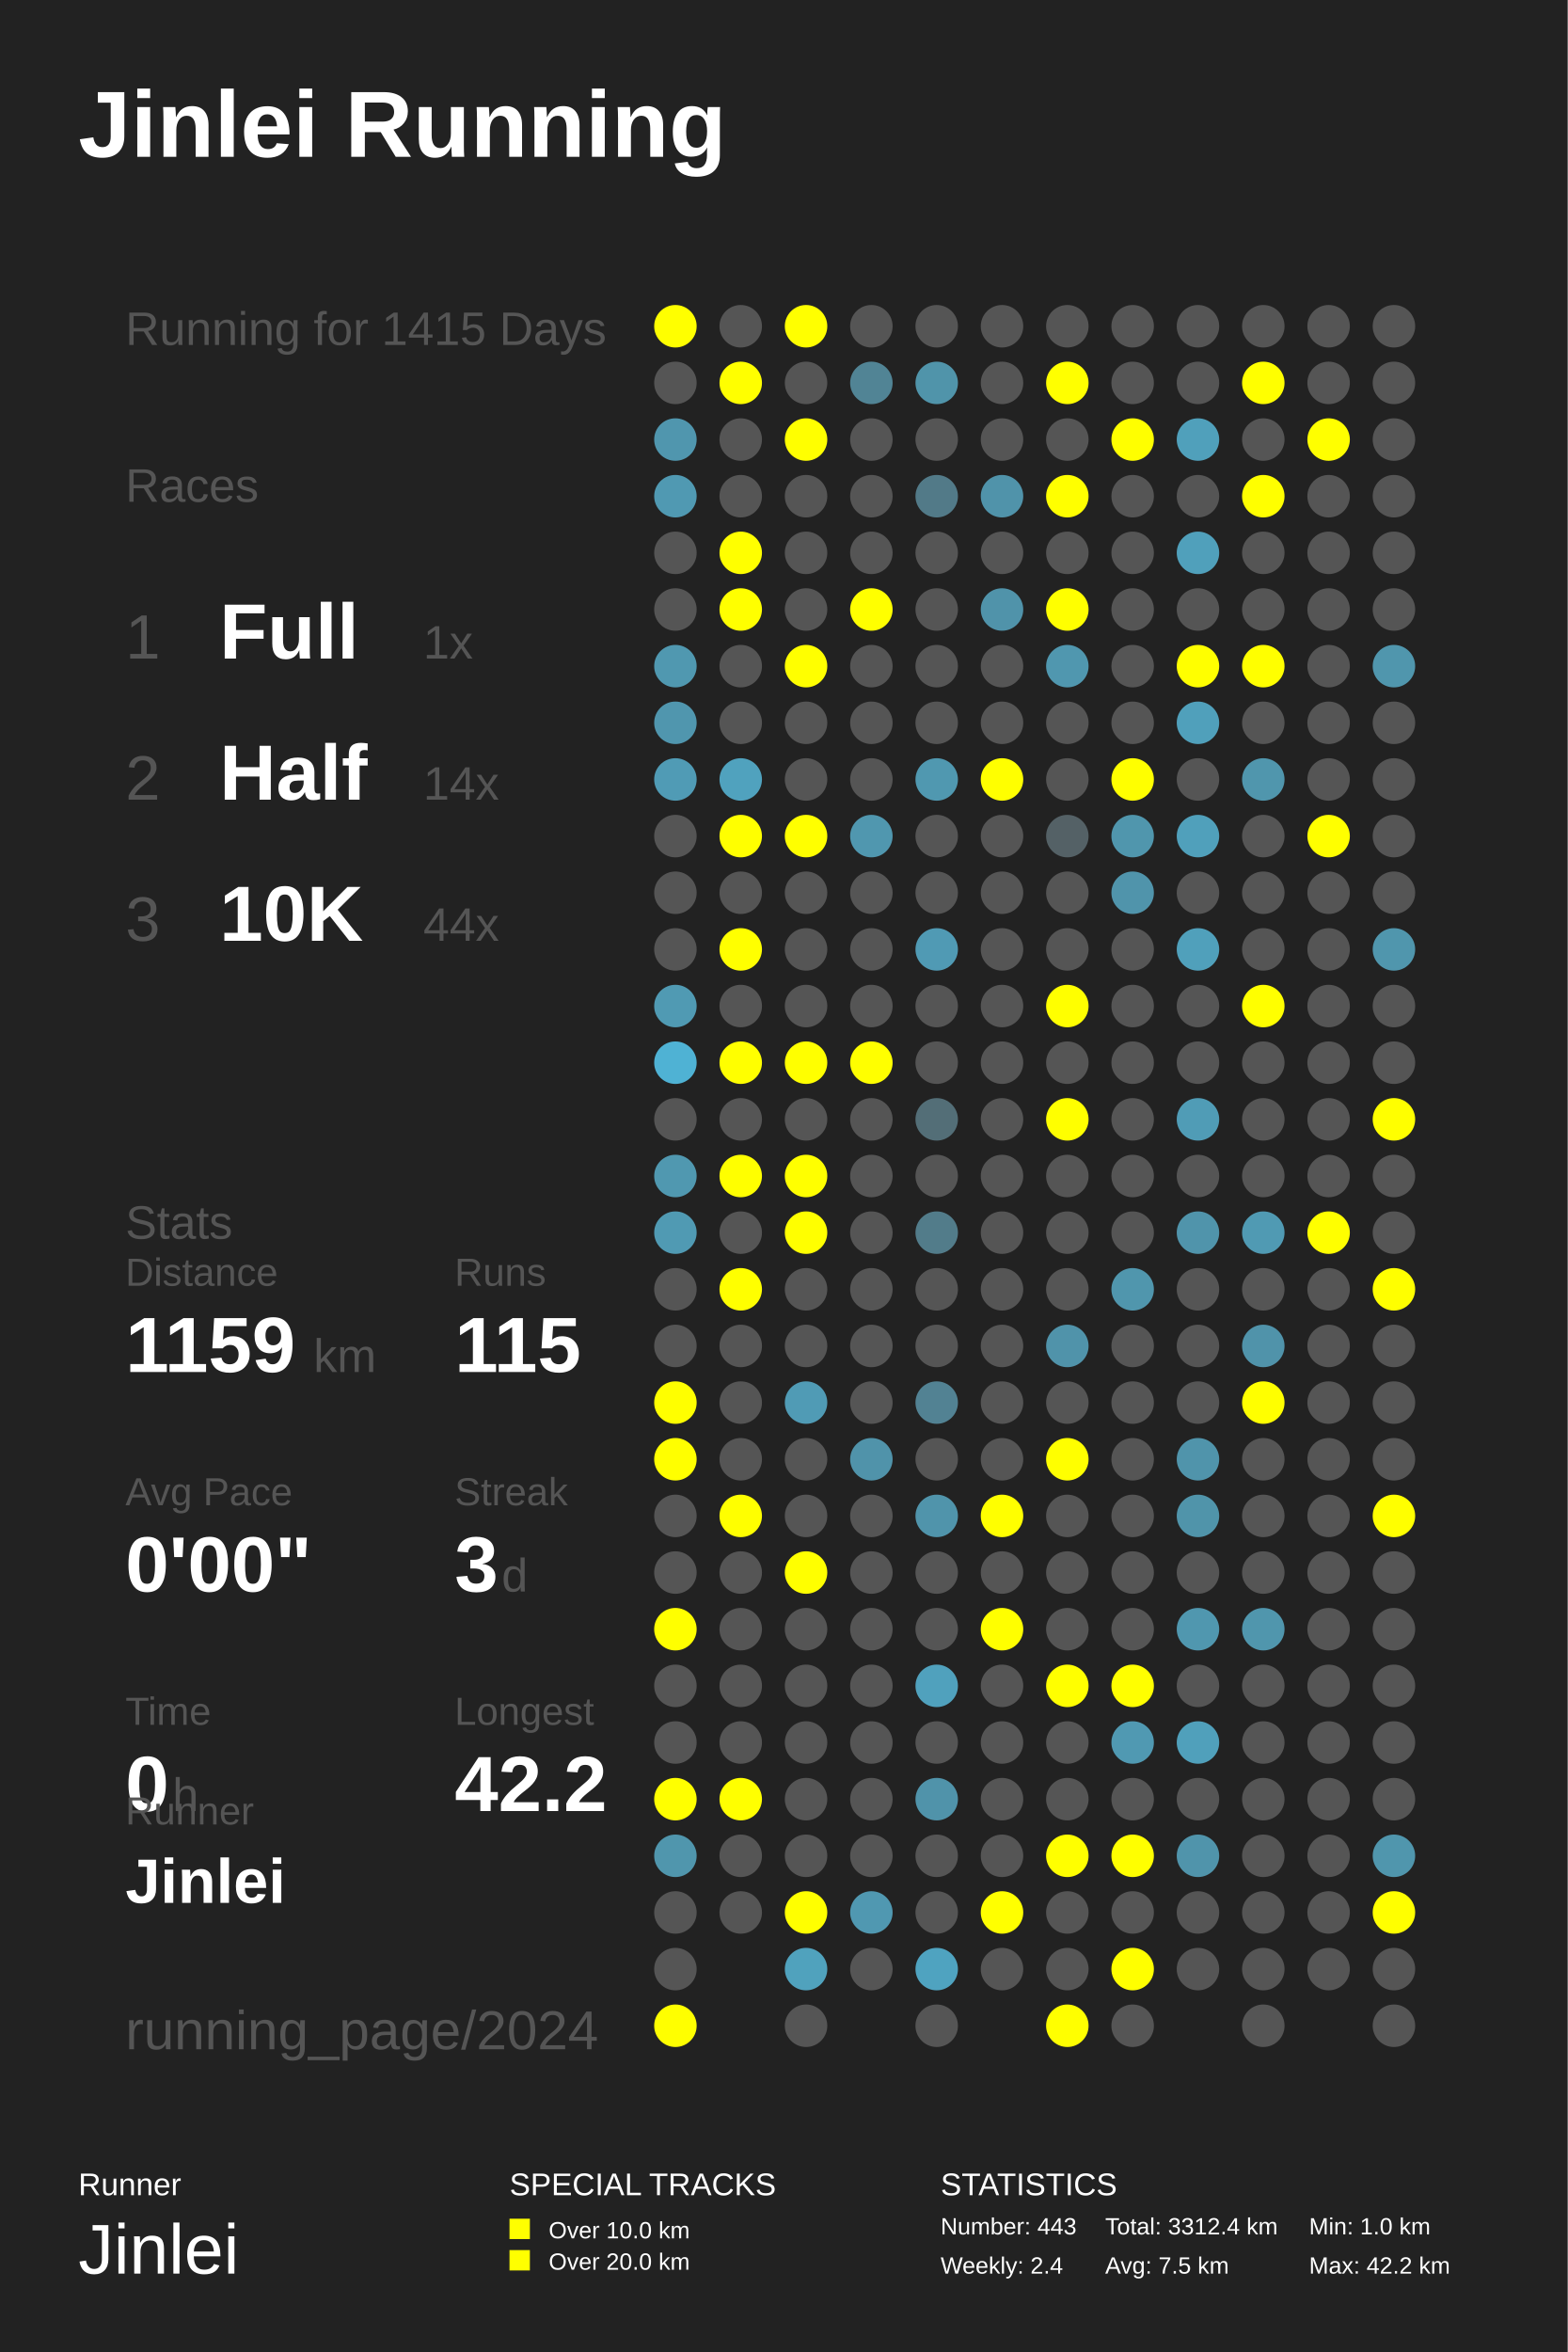
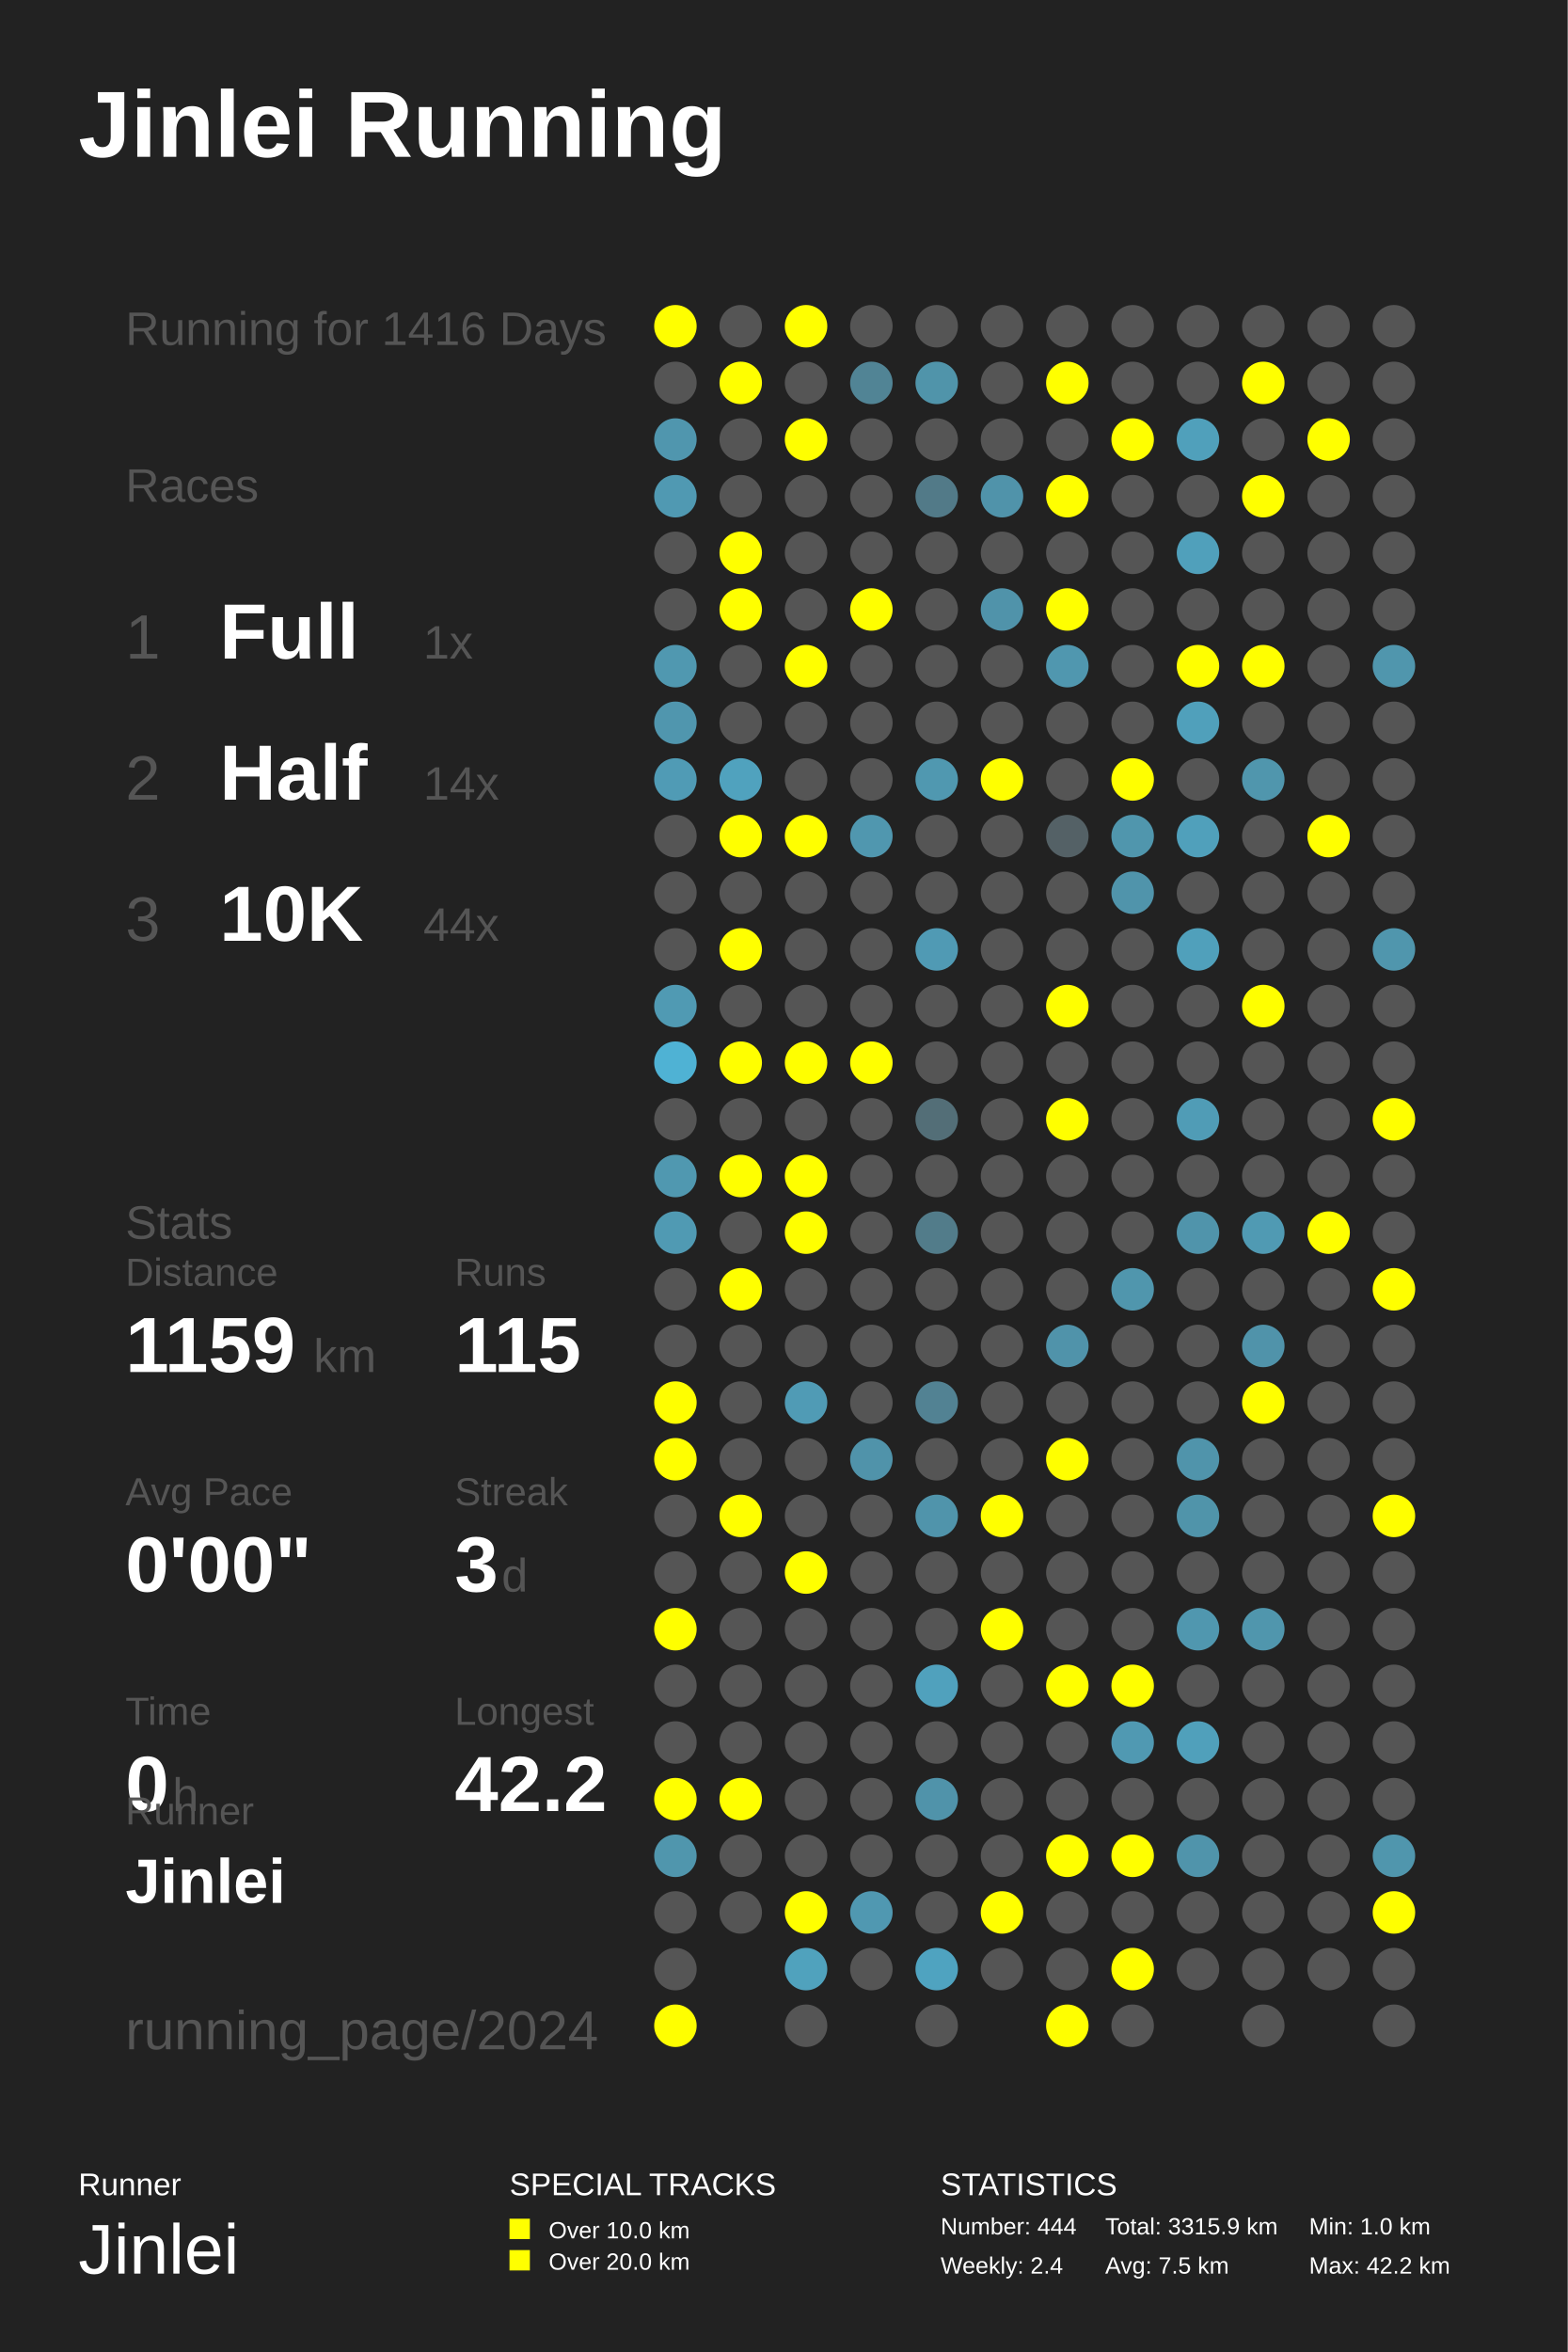
<svg xmlns="http://www.w3.org/2000/svg" baseProfile="full" height="300mm" version="1.1" viewBox="0,0,200,300" width="200mm">
  <defs />
  <rect fill="#222222" height="300" width="200" x="0" y="0" />
  <text fill="#FFFFFF" style="font-size:12px; font-family:Arial; font-weight:bold;" x="10" y="20">Jinlei Running</text>
  <text fill="#FFFFFF" style="font-size:4px; font-family:Arial" x="10" y="280">Runner</text>
  <text fill="#FFFFFF" style="font-size:9px; font-family:Arial" x="10" y="290">Jinlei</text>
  <text fill="#FFFFFF" style="font-size:4px; font-family:Arial" x="65" y="280">SPECIAL TRACKS</text>
  <rect fill="#FFFF00" height="2.6" width="2.6" x="65" y="283" />
  <text fill="#FFFFFF" style="font-size:3px; font-family:Arial" x="70" y="285.5">Over 10.0 km</text>
  <rect fill="#FFFF00" height="2.6" width="2.6" x="65" y="287" />
  <text fill="#FFFFFF" style="font-size:3px; font-family:Arial" x="70" y="289.5">Over 20.0 km</text>
  <text fill="#FFFFFF" style="font-size:4px; font-family:Arial" x="120" y="280">STATISTICS</text>
-   <text fill="#FFFFFF" style="font-size:3px; font-family:Arial" x="120" y="285">Number: 443</text>
+   <text fill="#FFFFFF" style="font-size:3px; font-family:Arial" x="120" y="285">Number: 444</text>
  <text fill="#FFFFFF" style="font-size:3px; font-family:Arial" x="120" y="290">Weekly: 2.4</text>
-   <text fill="#FFFFFF" style="font-size:3px; font-family:Arial" x="141" y="285">Total: 3312.4 km</text>
+   <text fill="#FFFFFF" style="font-size:3px; font-family:Arial" x="141" y="285">Total: 3315.9 km</text>
  <text fill="#FFFFFF" style="font-size:3px; font-family:Arial" x="141" y="290">Avg: 7.5 km</text>
  <text fill="#FFFFFF" style="font-size:3px; font-family:Arial" x="167" y="285">Min: 1.0 km</text>
  <text fill="#FFFFFF" style="font-size:3px; font-family:Arial" x="167" y="290">Max: 42.2 km</text>
-   <text fill="#555555" style="font-size:6px; font-family:Arial;" x="16" y="44">Running for 1415 Days</text>
+   <text fill="#555555" style="font-size:6px; font-family:Arial;" x="16" y="44">Running for 1416 Days</text>
  <text fill="#555555" style="font-size:6px; font-family:Arial;" x="16" y="64">Races</text>
  <text fill="#555555" style="font-size:8px; font-family:Arial;" x="16" y="84">1</text>
  <text fill="#FFFFFF" style="font-size:10px; font-family:Arial; font-weight:bold;" x="28" y="84">Full</text>
  <text fill="#555555" style="font-size:6px; font-family:Arial;" x="54" y="84">1x</text>
  <text fill="#555555" style="font-size:8px; font-family:Arial;" x="16" y="102">2</text>
  <text fill="#FFFFFF" style="font-size:10px; font-family:Arial; font-weight:bold;" x="28" y="102">Half</text>
  <text fill="#555555" style="font-size:6px; font-family:Arial;" x="54" y="102">14x</text>
  <text fill="#555555" style="font-size:8px; font-family:Arial;" x="16" y="120">3</text>
  <text fill="#FFFFFF" style="font-size:10px; font-family:Arial; font-weight:bold;" x="28" y="120">10K</text>
  <text fill="#555555" style="font-size:6px; font-family:Arial;" x="54" y="120">44x</text>
  <text fill="#555555" style="font-size:6px; font-family:Arial;" x="16" y="158">Stats</text>
  <text fill="#555555" style="font-size:5px; font-family:Arial;" x="16" y="164">Distance</text>
  <text fill="#FFFFFF" style="font-size:10px; font-family:Arial; font-weight:bold;" x="16" y="175">1159</text>
  <text fill="#555555" style="font-size:6px; font-family:Arial;" x="40" y="175">km</text>
  <text fill="#555555" style="font-size:5px; font-family:Arial;" x="58" y="164">Runs</text>
  <text fill="#FFFFFF" style="font-size:10px; font-family:Arial; font-weight:bold;" x="58" y="175">115</text>
  <text fill="#555555" style="font-size:5px; font-family:Arial;" x="16" y="192">Avg Pace</text>
  <text fill="#FFFFFF" style="font-size:10px; font-family:Arial; font-weight:bold;" x="16" y="203">0'00"</text>
  <text fill="#555555" style="font-size:5px; font-family:Arial;" x="58" y="192">Streak</text>
  <text fill="#FFFFFF" style="font-size:10px; font-family:Arial; font-weight:bold;" x="58" y="203">3</text>
  <text fill="#555555" style="font-size:6px; font-family:Arial;" x="64" y="203">d</text>
  <text fill="#555555" style="font-size:5px; font-family:Arial;" x="16" y="220">Time</text>
  <text fill="#FFFFFF" style="font-size:10px; font-family:Arial; font-weight:bold;" x="16" y="231">0</text>
  <text fill="#555555" style="font-size:6px; font-family:Arial;" x="22" y="231">h</text>
  <text fill="#555555" style="font-size:5px; font-family:Arial;" x="58" y="220">Longest</text>
  <text fill="#FFFFFF" style="font-size:10px; font-family:Arial; font-weight:bold;" x="58" y="231">42.2</text>
  <text fill="#555555" style="font-size:5px; font-family:Arial;" x="16" y="232.71">Runner</text>
  <text fill="#FFFFFF" style="font-size:8px; font-family:Arial; font-weight:bold;" x="16" y="242.71">Jinlei</text>
  <text fill="#555555" style="font-size:7px; font-family:Arial;" x="16" y="261.387">running_page/2024</text>
  <circle cx="86.167" cy="41.613" fill="#FFFF00" r="2.71" />
  <circle cx="86.167" cy="48.839" fill="#555555" r="2.71" />
  <circle cx="86.167" cy="56.065" fill="#5096ae" r="2.71" />
  <circle cx="86.167" cy="63.29" fill="#5099b2" r="2.71" />
  <circle cx="86.167" cy="70.516" fill="#555555" r="2.71" />
  <circle cx="86.167" cy="77.742" fill="#555555" r="2.71" />
  <circle cx="86.167" cy="84.968" fill="#5098b0" r="2.71" />
  <circle cx="86.167" cy="92.194" fill="#5096ae" r="2.71" />
  <circle cx="86.167" cy="99.419" fill="#509bb5" r="2.71" />
  <circle cx="86.167" cy="106.645" fill="#555555" r="2.71" />
  <circle cx="86.167" cy="113.871" fill="#555555" r="2.71" />
  <circle cx="86.167" cy="121.097" fill="#555555" r="2.71" />
  <circle cx="86.167" cy="128.323" fill="#509ab3" r="2.71" />
  <circle cx="86.167" cy="135.548" fill="#4fb2d4" r="2.71" />
  <circle cx="86.167" cy="142.774" fill="#555555" r="2.71" />
  <circle cx="86.167" cy="150.0" fill="#5098b0" r="2.71" />
  <circle cx="86.167" cy="157.226" fill="#509ab3" r="2.71" />
  <circle cx="86.167" cy="164.452" fill="#555555" r="2.71" />
  <circle cx="86.167" cy="171.677" fill="#555555" r="2.71" />
  <circle cx="86.167" cy="178.903" fill="#FFFF00" r="2.71" />
  <circle cx="86.167" cy="186.129" fill="#FFFF00" r="2.71" />
  <circle cx="86.167" cy="193.355" fill="#555555" r="2.71" />
  <circle cx="86.167" cy="200.581" fill="#555555" r="2.71" />
  <circle cx="86.167" cy="207.806" fill="#FFFF00" r="2.71" />
  <circle cx="86.167" cy="215.032" fill="#555555" r="2.71" />
  <circle cx="86.167" cy="222.258" fill="#555555" r="2.71" />
  <circle cx="86.167" cy="229.484" fill="#FFFF00" r="2.71" />
  <circle cx="86.167" cy="236.71" fill="#5096ad" r="2.71" />
  <circle cx="86.167" cy="243.935" fill="#555555" r="2.71" />
  <circle cx="86.167" cy="251.161" fill="#555555" r="2.71" />
  <circle cx="86.167" cy="258.387" fill="#FFFF00" r="2.71" />
  <circle cx="94.5" cy="41.613" fill="#555555" r="2.71" />
  <circle cx="94.5" cy="48.839" fill="#FFFF00" r="2.71" />
  <circle cx="94.5" cy="56.065" fill="#555555" r="2.71" />
  <circle cx="94.5" cy="63.29" fill="#555555" r="2.71" />
  <circle cx="94.5" cy="70.516" fill="#FFFF00" r="2.71" />
  <circle cx="94.5" cy="77.742" fill="#FFFF00" r="2.71" />
  <circle cx="94.5" cy="84.968" fill="#555555" r="2.71" />
  <circle cx="94.5" cy="92.194" fill="#555555" r="2.71" />
  <circle cx="94.5" cy="99.419" fill="#50a2be" r="2.71" />
  <circle cx="94.5" cy="106.645" fill="#FFFF00" r="2.71" />
  <circle cx="94.5" cy="113.871" fill="#555555" r="2.71" />
  <circle cx="94.5" cy="121.097" fill="#FFFF00" r="2.71" />
  <circle cx="94.5" cy="128.323" fill="#555555" r="2.71" />
  <circle cx="94.5" cy="135.548" fill="#FFFF00" r="2.71" />
  <circle cx="94.5" cy="142.774" fill="#555555" r="2.71" />
  <circle cx="94.5" cy="150.0" fill="#FFFF00" r="2.71" />
  <circle cx="94.5" cy="157.226" fill="#555555" r="2.71" />
  <circle cx="94.5" cy="164.452" fill="#FFFF00" r="2.71" />
  <circle cx="94.5" cy="171.677" fill="#555555" r="2.71" />
  <circle cx="94.5" cy="178.903" fill="#555555" r="2.71" />
  <circle cx="94.5" cy="186.129" fill="#555555" r="2.71" />
  <circle cx="94.5" cy="193.355" fill="#FFFF00" r="2.71" />
  <circle cx="94.5" cy="200.581" fill="#555555" r="2.71" />
  <circle cx="94.5" cy="207.806" fill="#555555" r="2.71" />
  <circle cx="94.5" cy="215.032" fill="#555555" r="2.71" />
  <circle cx="94.5" cy="222.258" fill="#555555" r="2.71" />
  <circle cx="94.5" cy="229.484" fill="#FFFF00" r="2.71" />
  <circle cx="94.5" cy="236.71" fill="#555555" r="2.71" />
  <circle cx="94.5" cy="243.935" fill="#555555" r="2.71" />
  <circle cx="102.833" cy="41.613" fill="#FFFF00" r="2.71" />
  <circle cx="102.833" cy="48.839" fill="#555555" r="2.71" />
  <circle cx="102.833" cy="56.065" fill="#FFFF00" r="2.71" />
  <circle cx="102.833" cy="63.29" fill="#555555" r="2.71" />
  <circle cx="102.833" cy="70.516" fill="#555555" r="2.71" />
  <circle cx="102.833" cy="77.742" fill="#555555" r="2.71" />
  <circle cx="102.833" cy="84.968" fill="#FFFF00" r="2.71" />
  <circle cx="102.833" cy="92.194" fill="#555555" r="2.71" />
  <circle cx="102.833" cy="99.419" fill="#555555" r="2.71" />
  <circle cx="102.833" cy="106.645" fill="#FFFF00" r="2.71" />
  <circle cx="102.833" cy="113.871" fill="#555555" r="2.71" />
  <circle cx="102.833" cy="121.097" fill="#555555" r="2.71" />
  <circle cx="102.833" cy="128.323" fill="#555555" r="2.71" />
  <circle cx="102.833" cy="135.548" fill="#FFFF00" r="2.71" />
  <circle cx="102.833" cy="142.774" fill="#555555" r="2.71" />
  <circle cx="102.833" cy="150.0" fill="#FFFF00" r="2.71" />
  <circle cx="102.833" cy="157.226" fill="#FFFF00" r="2.71" />
  <circle cx="102.833" cy="164.452" fill="#555555" r="2.71" />
  <circle cx="102.833" cy="171.677" fill="#555555" r="2.71" />
  <circle cx="102.833" cy="178.903" fill="#509bb5" r="2.71" />
  <circle cx="102.833" cy="186.129" fill="#555555" r="2.71" />
  <circle cx="102.833" cy="193.355" fill="#555555" r="2.71" />
  <circle cx="102.833" cy="200.581" fill="#FFFF00" r="2.71" />
  <circle cx="102.833" cy="207.806" fill="#555555" r="2.71" />
  <circle cx="102.833" cy="215.032" fill="#555555" r="2.71" />
  <circle cx="102.833" cy="222.258" fill="#555555" r="2.71" />
  <circle cx="102.833" cy="229.484" fill="#555555" r="2.71" />
  <circle cx="102.833" cy="236.71" fill="#555555" r="2.71" />
  <circle cx="102.833" cy="243.935" fill="#FFFF00" r="2.71" />
  <circle cx="102.833" cy="251.161" fill="#50a2bd" r="2.71" />
  <circle cx="102.833" cy="258.387" fill="#555555" r="2.71" />
  <circle cx="111.167" cy="41.613" fill="#555555" r="2.71" />
  <circle cx="111.167" cy="48.839" fill="#518495" r="2.71" />
  <circle cx="111.167" cy="56.065" fill="#555555" r="2.71" />
  <circle cx="111.167" cy="63.29" fill="#555555" r="2.71" />
  <circle cx="111.167" cy="70.516" fill="#555555" r="2.71" />
  <circle cx="111.167" cy="77.742" fill="#FFFF00" r="2.71" />
  <circle cx="111.167" cy="84.968" fill="#555555" r="2.71" />
  <circle cx="111.167" cy="92.194" fill="#555555" r="2.71" />
  <circle cx="111.167" cy="99.419" fill="#555555" r="2.71" />
  <circle cx="111.167" cy="106.645" fill="#5097af" r="2.71" />
  <circle cx="111.167" cy="113.871" fill="#555555" r="2.71" />
  <circle cx="111.167" cy="121.097" fill="#555555" r="2.71" />
  <circle cx="111.167" cy="128.323" fill="#555555" r="2.71" />
  <circle cx="111.167" cy="135.548" fill="#FFFF00" r="2.71" />
  <circle cx="111.167" cy="142.774" fill="#555555" r="2.71" />
  <circle cx="111.167" cy="150.0" fill="#555555" r="2.71" />
  <circle cx="111.167" cy="157.226" fill="#555555" r="2.71" />
  <circle cx="111.167" cy="164.452" fill="#555555" r="2.71" />
  <circle cx="111.167" cy="171.677" fill="#555555" r="2.71" />
  <circle cx="111.167" cy="178.903" fill="#555555" r="2.71" />
  <circle cx="111.167" cy="186.129" fill="#5093aa" r="2.71" />
  <circle cx="111.167" cy="193.355" fill="#555555" r="2.71" />
  <circle cx="111.167" cy="200.581" fill="#555555" r="2.71" />
  <circle cx="111.167" cy="207.806" fill="#555555" r="2.71" />
  <circle cx="111.167" cy="215.032" fill="#555555" r="2.71" />
  <circle cx="111.167" cy="222.258" fill="#555555" r="2.71" />
  <circle cx="111.167" cy="229.484" fill="#555555" r="2.71" />
  <circle cx="111.167" cy="236.71" fill="#555555" r="2.71" />
  <circle cx="111.167" cy="243.935" fill="#5098b1" r="2.71" />
  <circle cx="111.167" cy="251.161" fill="#555555" r="2.71" />
  <circle cx="119.5" cy="41.613" fill="#555555" r="2.71" />
  <circle cx="119.5" cy="48.839" fill="#5094aa" r="2.71" />
  <circle cx="119.5" cy="56.065" fill="#555555" r="2.71" />
  <circle cx="119.5" cy="63.29" fill="#527a88" r="2.71" />
  <circle cx="119.5" cy="70.516" fill="#555555" r="2.71" />
  <circle cx="119.5" cy="77.742" fill="#555555" r="2.71" />
  <circle cx="119.5" cy="84.968" fill="#555555" r="2.71" />
  <circle cx="119.5" cy="92.194" fill="#555555" r="2.71" />
  <circle cx="119.5" cy="99.419" fill="#5098b0" r="2.71" />
  <circle cx="119.5" cy="106.645" fill="#555555" r="2.71" />
  <circle cx="119.5" cy="113.871" fill="#555555" r="2.71" />
  <circle cx="119.5" cy="121.097" fill="#509ab4" r="2.71" />
  <circle cx="119.5" cy="128.323" fill="#555555" r="2.71" />
  <circle cx="119.5" cy="135.548" fill="#555555" r="2.71" />
  <circle cx="119.5" cy="142.774" fill="#536e77" r="2.71" />
  <circle cx="119.5" cy="150.0" fill="#555555" r="2.71" />
  <circle cx="119.5" cy="157.226" fill="#527c8a" r="2.71" />
  <circle cx="119.5" cy="164.452" fill="#555555" r="2.71" />
  <circle cx="119.5" cy="171.677" fill="#555555" r="2.71" />
  <circle cx="119.5" cy="178.903" fill="#528293" r="2.71" />
  <circle cx="119.5" cy="186.129" fill="#555555" r="2.71" />
  <circle cx="119.5" cy="193.355" fill="#5094ab" r="2.71" />
  <circle cx="119.5" cy="200.581" fill="#555555" r="2.71" />
  <circle cx="119.5" cy="207.806" fill="#555555" r="2.71" />
  <circle cx="119.5" cy="215.032" fill="#50a1bd" r="2.71" />
  <circle cx="119.5" cy="222.258" fill="#555555" r="2.71" />
  <circle cx="119.5" cy="229.484" fill="#5093aa" r="2.71" />
  <circle cx="119.5" cy="236.71" fill="#555555" r="2.71" />
  <circle cx="119.5" cy="243.935" fill="#555555" r="2.71" />
  <circle cx="119.5" cy="251.161" fill="#4fa3c0" r="2.71" />
  <circle cx="119.5" cy="258.387" fill="#555555" r="2.71" />
  <circle cx="127.833" cy="41.613" fill="#555555" r="2.71" />
  <circle cx="127.833" cy="48.839" fill="#555555" r="2.71" />
  <circle cx="127.833" cy="56.065" fill="#555555" r="2.71" />
  <circle cx="127.833" cy="63.29" fill="#5093aa" r="2.71" />
  <circle cx="127.833" cy="70.516" fill="#555555" r="2.71" />
  <circle cx="127.833" cy="77.742" fill="#5093aa" r="2.71" />
  <circle cx="127.833" cy="84.968" fill="#555555" r="2.71" />
  <circle cx="127.833" cy="92.194" fill="#555555" r="2.71" />
  <circle cx="127.833" cy="99.419" fill="#FFFF00" r="2.71" />
  <circle cx="127.833" cy="106.645" fill="#555555" r="2.71" />
  <circle cx="127.833" cy="113.871" fill="#555555" r="2.71" />
  <circle cx="127.833" cy="121.097" fill="#555555" r="2.71" />
  <circle cx="127.833" cy="128.323" fill="#555555" r="2.71" />
  <circle cx="127.833" cy="135.548" fill="#555555" r="2.71" />
  <circle cx="127.833" cy="142.774" fill="#555555" r="2.71" />
  <circle cx="127.833" cy="150.0" fill="#555555" r="2.71" />
  <circle cx="127.833" cy="157.226" fill="#555555" r="2.71" />
  <circle cx="127.833" cy="164.452" fill="#555555" r="2.71" />
  <circle cx="127.833" cy="171.677" fill="#555555" r="2.71" />
  <circle cx="127.833" cy="178.903" fill="#555555" r="2.71" />
  <circle cx="127.833" cy="186.129" fill="#555555" r="2.71" />
  <circle cx="127.833" cy="193.355" fill="#FFFF00" r="2.71" />
  <circle cx="127.833" cy="200.581" fill="#555555" r="2.71" />
  <circle cx="127.833" cy="207.806" fill="#FFFF00" r="2.71" />
  <circle cx="127.833" cy="215.032" fill="#555555" r="2.71" />
  <circle cx="127.833" cy="222.258" fill="#555555" r="2.71" />
  <circle cx="127.833" cy="229.484" fill="#555555" r="2.71" />
  <circle cx="127.833" cy="236.71" fill="#555555" r="2.71" />
  <circle cx="127.833" cy="243.935" fill="#FFFF00" r="2.71" />
  <circle cx="127.833" cy="251.161" fill="#555555" r="2.71" />
  <circle cx="136.167" cy="41.613" fill="#555555" r="2.71" />
  <circle cx="136.167" cy="48.839" fill="#FFFF00" r="2.71" />
  <circle cx="136.167" cy="56.065" fill="#555555" r="2.71" />
  <circle cx="136.167" cy="63.29" fill="#FFFF00" r="2.71" />
  <circle cx="136.167" cy="70.516" fill="#555555" r="2.71" />
  <circle cx="136.167" cy="77.742" fill="#FFFF00" r="2.71" />
  <circle cx="136.167" cy="84.968" fill="#5097af" r="2.71" />
  <circle cx="136.167" cy="92.194" fill="#555555" r="2.71" />
  <circle cx="136.167" cy="99.419" fill="#555555" r="2.71" />
  <circle cx="136.167" cy="106.645" fill="#546166" r="2.71" />
  <circle cx="136.167" cy="113.871" fill="#555555" r="2.71" />
  <circle cx="136.167" cy="121.097" fill="#555555" r="2.71" />
  <circle cx="136.167" cy="128.323" fill="#FFFF00" r="2.71" />
  <circle cx="136.167" cy="135.548" fill="#555555" r="2.71" />
  <circle cx="136.167" cy="142.774" fill="#FFFF00" r="2.71" />
  <circle cx="136.167" cy="150.0" fill="#555555" r="2.71" />
  <circle cx="136.167" cy="157.226" fill="#555555" r="2.71" />
  <circle cx="136.167" cy="164.452" fill="#555555" r="2.71" />
  <circle cx="136.167" cy="171.677" fill="#5093aa" r="2.71" />
  <circle cx="136.167" cy="178.903" fill="#555555" r="2.71" />
  <circle cx="136.167" cy="186.129" fill="#FFFF00" r="2.71" />
  <circle cx="136.167" cy="193.355" fill="#555555" r="2.71" />
  <circle cx="136.167" cy="200.581" fill="#555555" r="2.71" />
  <circle cx="136.167" cy="207.806" fill="#555555" r="2.71" />
  <circle cx="136.167" cy="215.032" fill="#FFFF00" r="2.71" />
  <circle cx="136.167" cy="222.258" fill="#555555" r="2.71" />
  <circle cx="136.167" cy="229.484" fill="#555555" r="2.71" />
  <circle cx="136.167" cy="236.71" fill="#FFFF00" r="2.71" />
  <circle cx="136.167" cy="243.935" fill="#555555" r="2.71" />
  <circle cx="136.167" cy="251.161" fill="#555555" r="2.71" />
  <circle cx="136.167" cy="258.387" fill="#FFFF00" r="2.71" />
  <circle cx="144.5" cy="41.613" fill="#555555" r="2.71" />
  <circle cx="144.5" cy="48.839" fill="#555555" r="2.71" />
  <circle cx="144.5" cy="56.065" fill="#FFFF00" r="2.71" />
  <circle cx="144.5" cy="63.29" fill="#555555" r="2.71" />
  <circle cx="144.5" cy="70.516" fill="#555555" r="2.71" />
  <circle cx="144.5" cy="77.742" fill="#555555" r="2.71" />
  <circle cx="144.5" cy="84.968" fill="#555555" r="2.71" />
  <circle cx="144.5" cy="92.194" fill="#555555" r="2.71" />
  <circle cx="144.5" cy="99.419" fill="#FFFF00" r="2.71" />
  <circle cx="144.5" cy="106.645" fill="#5096ad" r="2.71" />
  <circle cx="144.5" cy="113.871" fill="#5094ab" r="2.71" />
  <circle cx="144.5" cy="121.097" fill="#555555" r="2.71" />
  <circle cx="144.5" cy="128.323" fill="#555555" r="2.71" />
  <circle cx="144.5" cy="135.548" fill="#555555" r="2.71" />
  <circle cx="144.5" cy="142.774" fill="#555555" r="2.71" />
  <circle cx="144.5" cy="150.0" fill="#555555" r="2.71" />
  <circle cx="144.5" cy="157.226" fill="#555555" r="2.71" />
  <circle cx="144.5" cy="164.452" fill="#5096ad" r="2.71" />
  <circle cx="144.5" cy="171.677" fill="#555555" r="2.71" />
  <circle cx="144.5" cy="178.903" fill="#555555" r="2.71" />
  <circle cx="144.5" cy="186.129" fill="#555555" r="2.71" />
  <circle cx="144.5" cy="193.355" fill="#555555" r="2.71" />
  <circle cx="144.5" cy="200.581" fill="#555555" r="2.71" />
  <circle cx="144.5" cy="207.806" fill="#555555" r="2.71" />
  <circle cx="144.5" cy="215.032" fill="#FFFF00" r="2.71" />
  <circle cx="144.5" cy="222.258" fill="#5099b2" r="2.71" />
  <circle cx="144.5" cy="229.484" fill="#555555" r="2.71" />
  <circle cx="144.5" cy="236.71" fill="#FFFF00" r="2.71" />
  <circle cx="144.5" cy="243.935" fill="#555555" r="2.71" />
  <circle cx="144.5" cy="251.161" fill="#FFFF00" r="2.71" />
  <circle cx="144.5" cy="258.387" fill="#555555" r="2.71" />
  <circle cx="152.833" cy="41.613" fill="#555555" r="2.71" />
  <circle cx="152.833" cy="48.839" fill="#555555" r="2.71" />
  <circle cx="152.833" cy="56.065" fill="#50a0bb" r="2.71" />
  <circle cx="152.833" cy="63.29" fill="#555555" r="2.71" />
  <circle cx="152.833" cy="70.516" fill="#50a0bb" r="2.71" />
  <circle cx="152.833" cy="77.742" fill="#555555" r="2.71" />
  <circle cx="152.833" cy="84.968" fill="#FFFF00" r="2.71" />
  <circle cx="152.833" cy="92.194" fill="#50a0bb" r="2.71" />
  <circle cx="152.833" cy="99.419" fill="#555555" r="2.71" />
  <circle cx="152.833" cy="106.645" fill="#50a0bb" r="2.71" />
  <circle cx="152.833" cy="113.871" fill="#555555" r="2.71" />
  <circle cx="152.833" cy="121.097" fill="#50a0bb" r="2.71" />
  <circle cx="152.833" cy="128.323" fill="#555555" r="2.71" />
  <circle cx="152.833" cy="135.548" fill="#555555" r="2.71" />
  <circle cx="152.833" cy="142.774" fill="#509cb6" r="2.71" />
  <circle cx="152.833" cy="150.0" fill="#555555" r="2.71" />
  <circle cx="152.833" cy="157.226" fill="#5094ab" r="2.71" />
  <circle cx="152.833" cy="164.452" fill="#555555" r="2.71" />
  <circle cx="152.833" cy="171.677" fill="#555555" r="2.71" />
  <circle cx="152.833" cy="178.903" fill="#555555" r="2.71" />
  <circle cx="152.833" cy="186.129" fill="#5094ab" r="2.71" />
  <circle cx="152.833" cy="193.355" fill="#5094aa" r="2.71" />
  <circle cx="152.833" cy="200.581" fill="#555555" r="2.71" />
  <circle cx="152.833" cy="207.806" fill="#5097af" r="2.71" />
  <circle cx="152.833" cy="215.032" fill="#555555" r="2.71" />
  <circle cx="152.833" cy="222.258" fill="#50a0bb" r="2.71" />
  <circle cx="152.833" cy="229.484" fill="#555555" r="2.71" />
  <circle cx="152.833" cy="236.71" fill="#5094ab" r="2.71" />
  <circle cx="152.833" cy="243.935" fill="#555555" r="2.71" />
  <circle cx="152.833" cy="251.161" fill="#555555" r="2.71" />
  <circle cx="161.167" cy="41.613" fill="#555555" r="2.71" />
  <circle cx="161.167" cy="48.839" fill="#FFFF00" r="2.71" />
  <circle cx="161.167" cy="56.065" fill="#555555" r="2.71" />
  <circle cx="161.167" cy="63.29" fill="#FFFF00" r="2.71" />
  <circle cx="161.167" cy="70.516" fill="#555555" r="2.71" />
  <circle cx="161.167" cy="77.742" fill="#555555" r="2.71" />
  <circle cx="161.167" cy="84.968" fill="#FFFF00" r="2.71" />
  <circle cx="161.167" cy="92.194" fill="#555555" r="2.71" />
  <circle cx="161.167" cy="99.419" fill="#5096ad" r="2.71" />
  <circle cx="161.167" cy="106.645" fill="#555555" r="2.71" />
  <circle cx="161.167" cy="113.871" fill="#555555" r="2.71" />
  <circle cx="161.167" cy="121.097" fill="#555555" r="2.71" />
  <circle cx="161.167" cy="128.323" fill="#FFFF00" r="2.71" />
  <circle cx="161.167" cy="135.548" fill="#555555" r="2.71" />
  <circle cx="161.167" cy="142.774" fill="#555555" r="2.71" />
  <circle cx="161.167" cy="150.0" fill="#555555" r="2.71" />
  <circle cx="161.167" cy="157.226" fill="#509ab3" r="2.71" />
  <circle cx="161.167" cy="164.452" fill="#555555" r="2.71" />
  <circle cx="161.167" cy="171.677" fill="#5093aa" r="2.71" />
  <circle cx="161.167" cy="178.903" fill="#FFFF00" r="2.71" />
  <circle cx="161.167" cy="186.129" fill="#555555" r="2.71" />
  <circle cx="161.167" cy="193.355" fill="#555555" r="2.71" />
  <circle cx="161.167" cy="200.581" fill="#555555" r="2.71" />
  <circle cx="161.167" cy="207.806" fill="#5096ad" r="2.71" />
  <circle cx="161.167" cy="215.032" fill="#555555" r="2.71" />
  <circle cx="161.167" cy="222.258" fill="#555555" r="2.71" />
  <circle cx="161.167" cy="229.484" fill="#555555" r="2.71" />
  <circle cx="161.167" cy="236.71" fill="#555555" r="2.71" />
  <circle cx="161.167" cy="243.935" fill="#555555" r="2.71" />
  <circle cx="161.167" cy="251.161" fill="#555555" r="2.71" />
  <circle cx="161.167" cy="258.387" fill="#555555" r="2.71" />
  <circle cx="169.5" cy="41.613" fill="#555555" r="2.71" />
  <circle cx="169.5" cy="48.839" fill="#555555" r="2.71" />
  <circle cx="169.5" cy="56.065" fill="#FFFF00" r="2.71" />
  <circle cx="169.5" cy="63.29" fill="#555555" r="2.71" />
  <circle cx="169.5" cy="70.516" fill="#555555" r="2.71" />
  <circle cx="169.5" cy="77.742" fill="#555555" r="2.71" />
  <circle cx="169.5" cy="84.968" fill="#555555" r="2.71" />
  <circle cx="169.5" cy="92.194" fill="#555555" r="2.71" />
  <circle cx="169.5" cy="99.419" fill="#555555" r="2.71" />
  <circle cx="169.5" cy="106.645" fill="#FFFF00" r="2.71" />
  <circle cx="169.5" cy="113.871" fill="#555555" r="2.71" />
  <circle cx="169.5" cy="121.097" fill="#555555" r="2.71" />
  <circle cx="169.5" cy="128.323" fill="#555555" r="2.71" />
  <circle cx="169.5" cy="135.548" fill="#555555" r="2.71" />
  <circle cx="169.5" cy="142.774" fill="#555555" r="2.71" />
  <circle cx="169.5" cy="150.0" fill="#555555" r="2.71" />
  <circle cx="169.5" cy="157.226" fill="#FFFF00" r="2.71" />
  <circle cx="169.5" cy="164.452" fill="#555555" r="2.71" />
  <circle cx="169.5" cy="171.677" fill="#555555" r="2.71" />
  <circle cx="169.5" cy="178.903" fill="#555555" r="2.71" />
  <circle cx="169.5" cy="186.129" fill="#555555" r="2.71" />
  <circle cx="169.5" cy="193.355" fill="#555555" r="2.71" />
  <circle cx="169.5" cy="200.581" fill="#555555" r="2.71" />
  <circle cx="169.5" cy="207.806" fill="#555555" r="2.71" />
  <circle cx="169.5" cy="215.032" fill="#555555" r="2.71" />
  <circle cx="169.5" cy="222.258" fill="#555555" r="2.71" />
  <circle cx="169.5" cy="229.484" fill="#555555" r="2.71" />
  <circle cx="169.5" cy="236.71" fill="#555555" r="2.71" />
  <circle cx="169.5" cy="243.935" fill="#555555" r="2.71" />
  <circle cx="169.5" cy="251.161" fill="#555555" r="2.71" />
  <circle cx="177.833" cy="41.613" fill="#555555" r="2.71" />
  <circle cx="177.833" cy="48.839" fill="#555555" r="2.71" />
  <circle cx="177.833" cy="56.065" fill="#555555" r="2.71" />
  <circle cx="177.833" cy="63.29" fill="#555555" r="2.71" />
  <circle cx="177.833" cy="70.516" fill="#555555" r="2.71" />
  <circle cx="177.833" cy="77.742" fill="#555555" r="2.71" />
  <circle cx="177.833" cy="84.968" fill="#5096ad" r="2.71" />
  <circle cx="177.833" cy="92.194" fill="#555555" r="2.71" />
  <circle cx="177.833" cy="99.419" fill="#555555" r="2.71" />
  <circle cx="177.833" cy="106.645" fill="#555555" r="2.71" />
  <circle cx="177.833" cy="113.871" fill="#555555" r="2.71" />
  <circle cx="177.833" cy="121.097" fill="#5096ad" r="2.71" />
  <circle cx="177.833" cy="128.323" fill="#555555" r="2.71" />
  <circle cx="177.833" cy="135.548" fill="#555555" r="2.71" />
  <circle cx="177.833" cy="142.774" fill="#FFFF00" r="2.71" />
  <circle cx="177.833" cy="150.0" fill="#555555" r="2.71" />
  <circle cx="177.833" cy="157.226" fill="#555555" r="2.71" />
  <circle cx="177.833" cy="164.452" fill="#FFFF00" r="2.71" />
  <circle cx="177.833" cy="171.677" fill="#555555" r="2.71" />
  <circle cx="177.833" cy="178.903" fill="#555555" r="2.71" />
  <circle cx="177.833" cy="186.129" fill="#555555" r="2.71" />
  <circle cx="177.833" cy="193.355" fill="#FFFF00" r="2.71" />
  <circle cx="177.833" cy="200.581" fill="#555555" r="2.71" />
  <circle cx="177.833" cy="207.806" fill="#555555" r="2.71" />
  <circle cx="177.833" cy="215.032" fill="#555555" r="2.71" />
  <circle cx="177.833" cy="222.258" fill="#555555" r="2.71" />
  <circle cx="177.833" cy="229.484" fill="#555555" r="2.71" />
  <circle cx="177.833" cy="236.71" fill="#5096ad" r="2.71" />
  <circle cx="177.833" cy="243.935" fill="#FFFF00" r="2.71" />
  <circle cx="177.833" cy="251.161" fill="#555555" r="2.71" />
  <circle cx="177.833" cy="258.387" fill="#555555" r="2.71" />
</svg>
